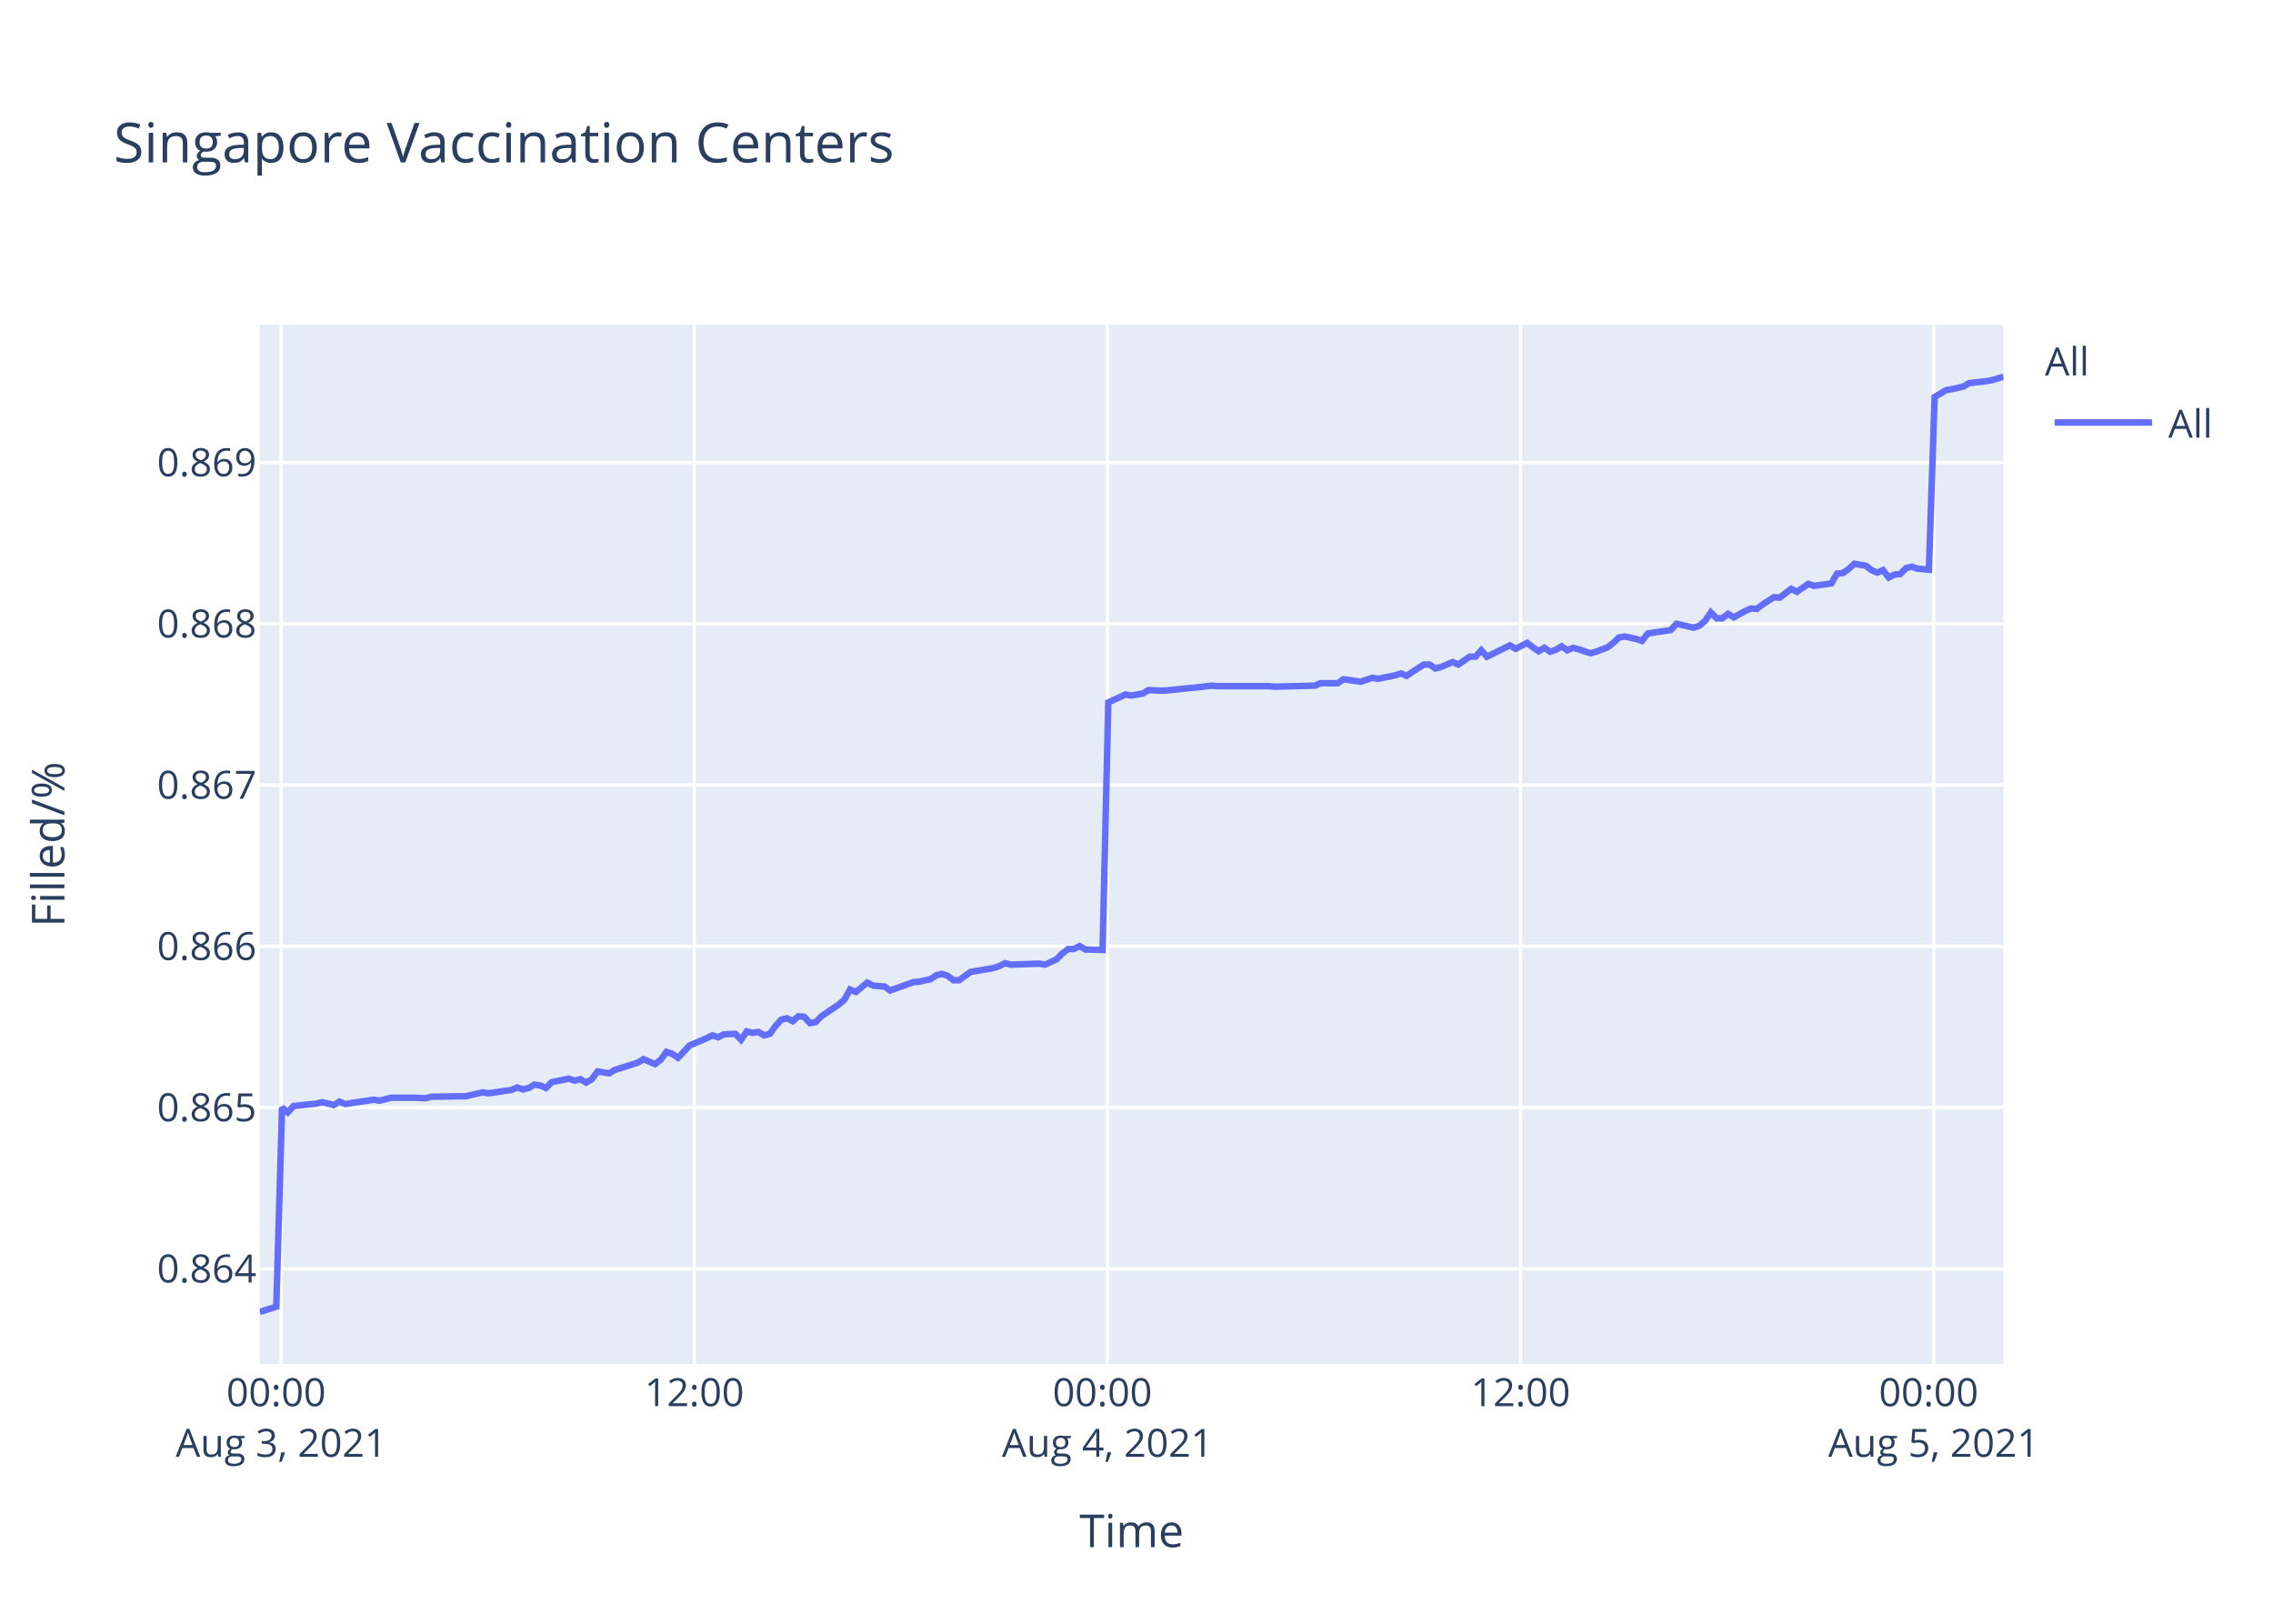
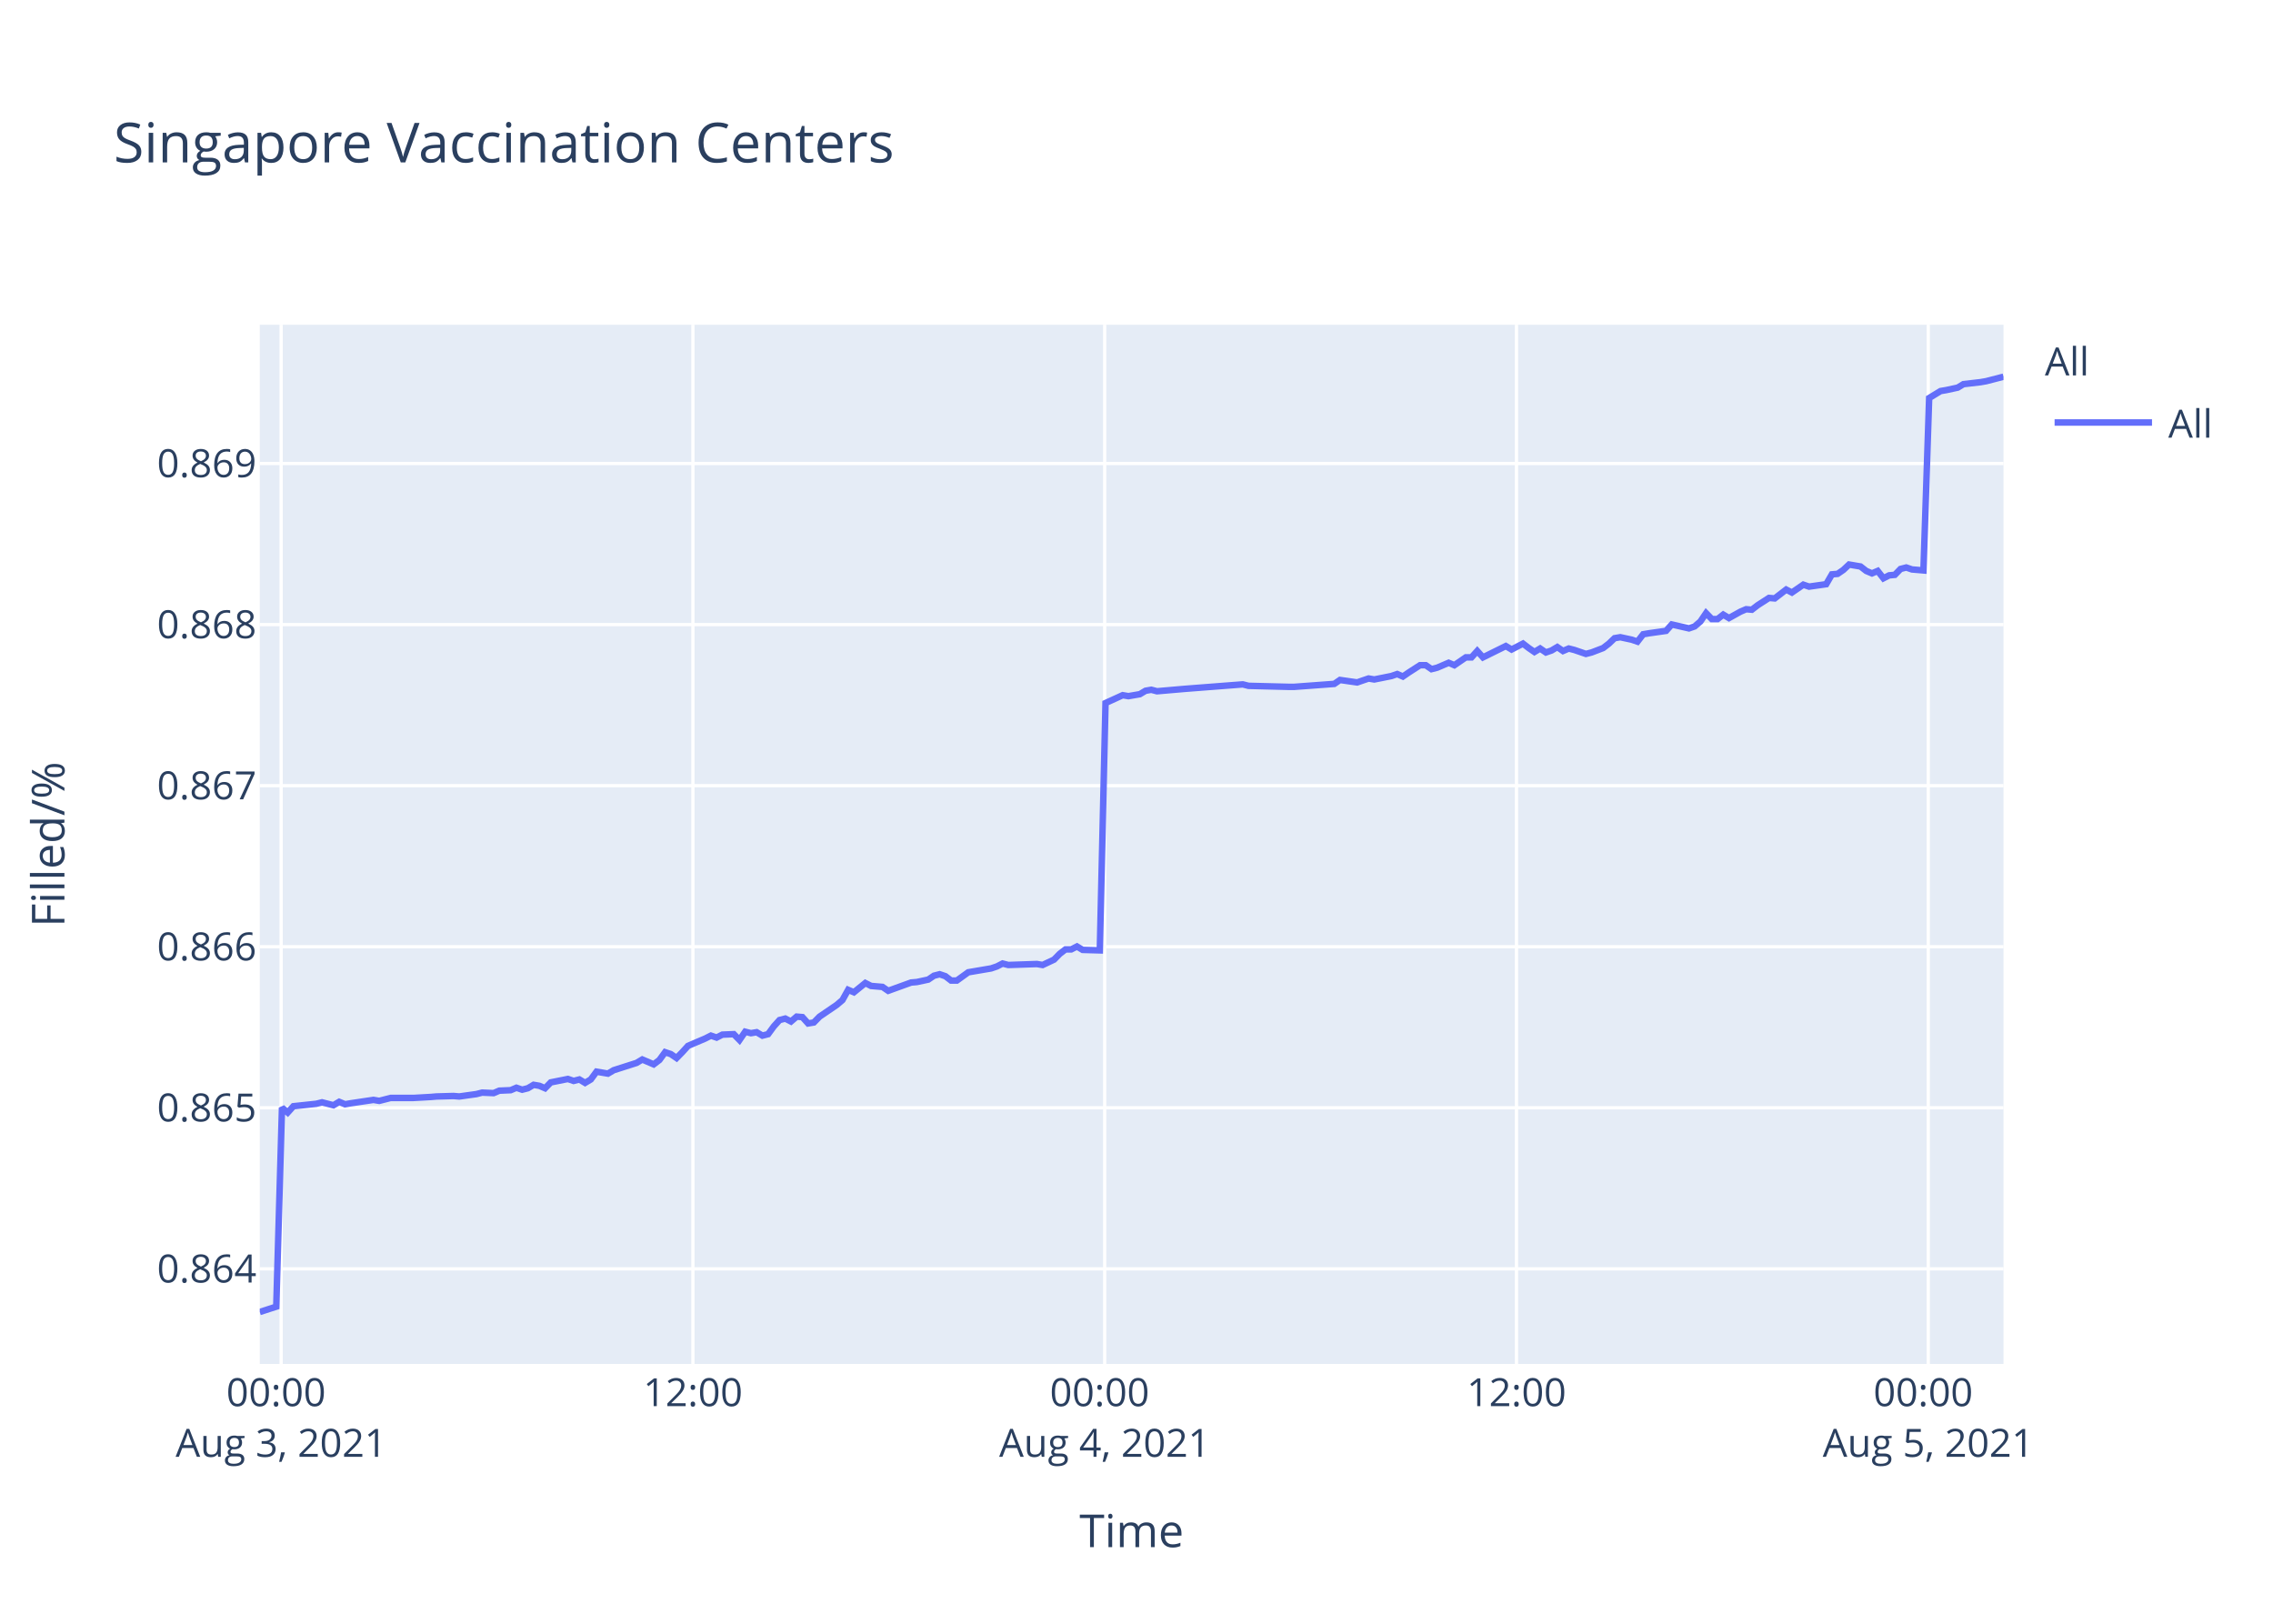
<svg xmlns="http://www.w3.org/2000/svg" class="main-svg" width="700" height="500" style="" viewBox="0 0 700 500">
  <rect x="0" y="0" width="700" height="500" style="fill: rgb(255, 255, 255); fill-opacity: 1;" />
-   <defs id="defs-71206c">
+   <defs id="defs-b725ac">
    <g class="clips">
-       <clipPath id="clip71206cxyplot" class="plotclip">
+       <clipPath id="clipb725acxyplot" class="plotclip">
        <rect width="537" height="320" />
      </clipPath>
-       <clipPath class="axesclip" id="clip71206cx">
+       <clipPath class="axesclip" id="clipb725acx">
        <rect x="80" y="0" width="537" height="500" />
      </clipPath>
-       <clipPath class="axesclip" id="clip71206cy">
+       <clipPath class="axesclip" id="clipb725acy">
        <rect x="0" y="100" width="700" height="320" />
      </clipPath>
-       <clipPath class="axesclip" id="clip71206cxy">
+       <clipPath class="axesclip" id="clipb725acxy">
        <rect x="80" y="100" width="537" height="320" />
      </clipPath>
    </g>
    <g class="gradients" />
  </defs>
  <g class="bglayer">
    <rect class="bg" x="80" y="100" width="537" height="320" style="fill: rgb(229, 236, 246); fill-opacity: 1; stroke-width: 0;" />
  </g>
  <g class="layer-below">
    <g class="imagelayer" />
    <g class="shapelayer" />
  </g>
  <g class="cartesianlayer">
    <g class="subplot xy">
      <g class="layer-subplot">
        <g class="shapelayer" />
        <g class="imagelayer" />
      </g>
      <g class="gridlayer">
        <g class="x">
-           <path class="xgrid crisp" transform="translate(86.6,0)" d="M0,100v320" style="stroke: rgb(255, 255, 255); stroke-opacity: 1; stroke-width: 1px;" />
-           <path class="xgrid crisp" transform="translate(213.83,0)" d="M0,100v320" style="stroke: rgb(255, 255, 255); stroke-opacity: 1; stroke-width: 1px;" />
-           <path class="xgrid crisp" transform="translate(341.06,0)" d="M0,100v320" style="stroke: rgb(255, 255, 255); stroke-opacity: 1; stroke-width: 1px;" />
-           <path class="xgrid crisp" transform="translate(468.29,0)" d="M0,100v320" style="stroke: rgb(255, 255, 255); stroke-opacity: 1; stroke-width: 1px;" />
-           <path class="xgrid crisp" transform="translate(595.51,0)" d="M0,100v320" style="stroke: rgb(255, 255, 255); stroke-opacity: 1; stroke-width: 1px;" />
+           <path class="xgrid crisp" transform="translate(86.58,0)" d="M0,100v320" style="stroke: rgb(255, 255, 255); stroke-opacity: 1; stroke-width: 1px;" />
+           <path class="xgrid crisp" transform="translate(213.39,0)" d="M0,100v320" style="stroke: rgb(255, 255, 255); stroke-opacity: 1; stroke-width: 1px;" />
+           <path class="xgrid crisp" transform="translate(340.2,0)" d="M0,100v320" style="stroke: rgb(255, 255, 255); stroke-opacity: 1; stroke-width: 1px;" />
+           <path class="xgrid crisp" transform="translate(467.02,0)" d="M0,100v320" style="stroke: rgb(255, 255, 255); stroke-opacity: 1; stroke-width: 1px;" />
+           <path class="xgrid crisp" transform="translate(593.83,0)" d="M0,100v320" style="stroke: rgb(255, 255, 255); stroke-opacity: 1; stroke-width: 1px;" />
        </g>
        <g class="y">
-           <path class="ygrid crisp" transform="translate(0,390.71)" d="M80,0h537" style="stroke: rgb(255, 255, 255); stroke-opacity: 1; stroke-width: 1px;" />
-           <path class="ygrid crisp" transform="translate(0,341.06)" d="M80,0h537" style="stroke: rgb(255, 255, 255); stroke-opacity: 1; stroke-width: 1px;" />
-           <path class="ygrid crisp" transform="translate(0,291.41)" d="M80,0h537" style="stroke: rgb(255, 255, 255); stroke-opacity: 1; stroke-width: 1px;" />
-           <path class="ygrid crisp" transform="translate(0,241.75)" d="M80,0h537" style="stroke: rgb(255, 255, 255); stroke-opacity: 1; stroke-width: 1px;" />
-           <path class="ygrid crisp" transform="translate(0,192.1)" d="M80,0h537" style="stroke: rgb(255, 255, 255); stroke-opacity: 1; stroke-width: 1px;" />
-           <path class="ygrid crisp" transform="translate(0,142.45)" d="M80,0h537" style="stroke: rgb(255, 255, 255); stroke-opacity: 1; stroke-width: 1px;" />
+           <path class="ygrid crisp" transform="translate(0,390.72)" d="M80,0h537" style="stroke: rgb(255, 255, 255); stroke-opacity: 1; stroke-width: 1px;" />
+           <path class="ygrid crisp" transform="translate(0,341.12)" d="M80,0h537" style="stroke: rgb(255, 255, 255); stroke-opacity: 1; stroke-width: 1px;" />
+           <path class="ygrid crisp" transform="translate(0,291.53)" d="M80,0h537" style="stroke: rgb(255, 255, 255); stroke-opacity: 1; stroke-width: 1px;" />
+           <path class="ygrid crisp" transform="translate(0,241.93)" d="M80,0h537" style="stroke: rgb(255, 255, 255); stroke-opacity: 1; stroke-width: 1px;" />
+           <path class="ygrid crisp" transform="translate(0,192.33)" d="M80,0h537" style="stroke: rgb(255, 255, 255); stroke-opacity: 1; stroke-width: 1px;" />
+           <path class="ygrid crisp" transform="translate(0,142.73)" d="M80,0h537" style="stroke: rgb(255, 255, 255); stroke-opacity: 1; stroke-width: 1px;" />
        </g>
      </g>
      <g class="zerolinelayer" />
      <path class="xlines-below" />
      <path class="ylines-below" />
      <g class="overlines-below" />
      <g class="xaxislayer-below" />
      <g class="yaxislayer-below" />
      <g class="overaxes-below" />
-       <g class="plot" transform="translate(80,100)" clip-path="url('#clip71206cxyplot')">
+       <g class="plot" transform="translate(80,100)" clip-path="url('#clipb725acxyplot')">
        <g class="scatterlayer mlayer">
-           <g class="trace scatter trace3d5766" style="stroke-miterlimit: 2; opacity: 1;">
+           <g class="trace scatter trace960daa" style="stroke-miterlimit: 2; opacity: 1;">
            <g class="fills" />
            <g class="errorbars" />
            <g class="lines">
-               <path class="js-line" d="M0,304L5.09,302.36L6.86,241.03L8.63,242.53L10.4,240.58L17.46,239.83L19.23,239.38L22.77,240.28L24.54,239.23L26.35,239.98L28.07,239.68L35.13,238.63L36.91,238.93L40.44,238.03L42.21,238.03L45.73,238.03L47.5,238.03L51.04,238.18L52.81,237.72L61.64,237.57L63.4,237.57L68.71,236.37L70.48,236.67L77.54,235.62L79.3,234.87L81.08,235.47L82.84,235.02L84.6,233.97L86.38,234.27L88.15,235.02L89.91,233.22L95.21,232.17L96.97,232.77L98.74,232.32L100.51,233.37L102.27,232.32L104.05,229.92L107.58,230.52L109.35,229.47L116.42,227.22L118.18,226.16L121.71,227.67L123.49,226.31L125.24,223.91L127.02,224.51L128.78,225.71L130.54,223.91L132.32,221.96L134.08,221.21L137.62,219.71L139.39,218.81L141.16,219.41L142.92,218.51L146.45,218.36L148.22,220.16L149.98,217.61L151.76,218.06L153.52,217.76L155.29,218.81L157.06,218.36L158.83,215.96L160.6,214L162.36,213.55L164.13,214.45L165.89,212.95L167.66,213.1L169.42,215.05L171.19,214.75L172.96,212.95L178.27,209.35L180.03,207.85L181.79,204.7L183.57,205.45L187.1,202.59L188.87,203.49L192.4,203.79L194.16,205L201.24,202.44L203,202.29L206.54,201.54L208.31,200.34L210.07,199.89L211.84,200.49L213.61,201.84L215.37,201.84L218.91,199.29L220.67,198.99L225.97,198.09L227.74,197.49L229.51,196.59L231.27,197.04L240.11,196.74L241.88,197.04L245.4,195.39L247.18,193.59L248.94,192.23L250.71,192.23L252.48,191.33L254.25,192.38L259.55,192.53L261.32,116.29L266.62,113.87L268.39,114.17L271.92,113.56L273.69,112.5L277.22,112.65L278.99,112.65L286.05,111.9L287.81,111.75L293.12,111.14L294.89,111.29L310.79,111.29L312.56,111.44L324.92,111.14L326.69,110.38L331.99,110.38L333.76,109.17L339.06,109.93L340.82,109.32L342.6,108.72L344.36,109.02L349.66,107.96L351.44,107.36L353.2,108.11L354.96,106.9L358.5,104.63L360.26,104.63L362.03,105.84L363.79,105.39L367.34,103.87L369.1,104.63L372.64,102.21L374.4,102.21L376.17,100.24L377.93,102.21L385,98.73L386.78,99.79L390.3,97.97L392.07,99.33L393.84,100.54L395.6,99.48L397.38,100.69L399.14,100.09L400.9,99.03L402.67,100.24L404.44,99.48L406.2,99.94L409.74,101.15L411.51,100.69L415.07,99.33L416.84,97.97L418.6,96.3L420.37,96L423.9,96.76L425.67,97.36L427.44,95.09L429.2,94.79L434.51,94.03L436.28,92.07L441.58,93.28L443.34,92.67L445.11,91.16L446.88,88.58L448.65,90.4L450.42,90.4L452.18,89.04L453.95,90.1L457.48,88.13L459.25,87.37L461.02,87.52L462.78,86.16L466.32,83.89L468.08,84.04L471.62,81.32L473.38,82.22L476.91,79.8L478.69,80.41L483.98,79.65L485.75,76.62L487.52,76.47L489.28,75.26L491.06,73.6L492.82,73.9L494.59,74.2L496.35,75.56L498.13,76.32L499.89,75.56L501.67,77.83L503.43,76.93L505.19,76.77L506.95,74.96L508.73,74.5L510.49,75.11L514.03,75.41L515.8,22.26L519.32,20.12L521.09,19.82L524.62,19.05L526.4,17.98L531.69,17.37L533.46,17.07L537,16" style="vector-effect: non-scaling-stroke; fill: none; stroke: rgb(99, 110, 250); stroke-opacity: 1; stroke-width: 2px; opacity: 1;" />
+               <path class="js-line" d="M0,304L5.08,302.36L6.84,241.09L8.6,242.59L10.36,240.64L17.4,239.89L19.17,239.44L22.69,240.34L24.46,239.29L26.26,240.04L27.97,239.74L35.02,238.69L36.79,238.99L40.31,238.09L42.07,238.09L45.58,238.09L47.34,238.09L52.64,237.79L54.4,237.64L59.67,237.49L61.44,237.64L66.73,236.9L68.48,236.45L72.01,236.6L73.77,235.85L77.28,235.7L79.04,234.95L80.81,235.55L82.57,235.1L84.33,234.05L86.09,234.35L87.86,235.1L89.62,233.3L94.89,232.25L96.66,232.85L98.42,232.4L100.18,233.45L101.94,232.4L103.71,230L107.22,230.6L108.99,229.55L116.04,227.3L117.8,226.25L121.31,227.75L123.08,226.4L124.83,224L126.6,224.6L128.36,225.8L130.12,224L131.89,222.05L133.64,221.3L137.17,219.8L138.94,218.9L140.69,219.5L142.45,218.6L145.98,218.45L147.74,220.25L149.49,217.7L151.26,218.15L153.02,217.85L154.79,218.9L156.55,218.45L158.31,216.05L160.07,214.1L161.83,213.65L163.59,214.55L165.35,213.05L167.11,213.2L168.87,215.15L170.63,214.85L172.4,213.05L177.68,209.45L179.44,207.95L181.2,204.8L182.97,205.55L186.49,202.7L188.25,203.6L191.77,203.9L193.53,205.1L200.59,202.55L202.34,202.4L205.86,201.65L207.63,200.45L209.38,200L211.15,200.6L212.91,201.95L214.66,201.95L218.19,199.4L219.95,199.1L225.24,198.2L227,197.6L228.76,196.7L230.52,197.15L239.33,196.85L241.09,197.15L244.6,195.5L246.37,193.7L248.13,192.35L249.89,192.35L251.66,191.45L253.42,192.5L258.7,192.65L260.46,116.49L265.75,114.07L267.51,114.37L271.03,113.76L272.79,112.71L274.55,112.4L276.31,112.86L283.36,112.25L285.12,112.1L302.73,110.74L304.5,111.19L316.82,111.5L318.58,111.5L330.91,110.59L332.67,109.38L337.95,110.14L339.71,109.53L341.48,108.93L343.23,109.23L348.51,108.17L350.29,107.56L352.04,108.32L353.8,107.11L357.32,104.84L359.08,104.84L360.85,106.05L362.6,105.6L366.13,104.09L367.89,104.84L371.42,102.42L373.17,102.42L374.94,100.46L376.7,102.42L383.74,98.94L385.51,100L389.03,98.19L390.79,99.55L392.55,100.76L394.31,99.7L396.08,100.91L397.83,100.3L399.59,99.25L401.35,100.46L403.12,99.7L404.87,100.15L408.4,101.36L410.16,100.91L413.71,99.55L415.48,98.19L417.23,96.52L418.99,96.22L422.52,96.98L424.28,97.58L426.04,95.31L427.8,95.01L433.09,94.26L434.85,92.29L440.14,93.5L441.89,92.89L443.66,91.38L445.41,88.81L447.18,90.63L448.95,90.63L450.7,89.26L452.46,90.32L455.98,88.36L457.75,87.6L459.51,87.75L461.27,86.39L464.79,84.12L466.55,84.27L470.08,81.55L471.84,82.46L475.36,80.04L477.12,80.64L482.4,79.89L484.16,76.86L485.92,76.71L487.68,75.5L489.45,73.84L491.21,74.14L492.97,74.44L494.73,75.81L496.5,76.56L498.26,75.81L500.03,78.07L501.78,77.17L503.54,77.01L505.3,75.2L507.06,74.75L508.82,75.35L512.35,75.65L514.11,22.56L517.62,20.42L519.39,20.12L522.91,19.36L524.67,18.29L529.96,17.68L531.71,17.37L537,16" style="vector-effect: non-scaling-stroke; fill: none; stroke: rgb(99, 110, 250); stroke-opacity: 1; stroke-width: 2px; opacity: 1;" />
            </g>
            <g class="points" />
            <g class="text" />
          </g>
        </g>
      </g>
      <g class="overplot" />
      <path class="xlines-above crisp" d="M0,0" style="fill: none;" />
      <path class="ylines-above crisp" d="M0,0" style="fill: none;" />
      <g class="overlines-above" />
      <g class="xaxislayer-above">
        <g class="xtick">
-           <text text-anchor="middle" x="0" y="433" transform="translate(86.6,0)" style="font-family: 'Open Sans', verdana, arial, sans-serif; font-size: 12px; fill: rgb(42, 63, 95); fill-opacity: 1; white-space: pre;">
+           <text text-anchor="middle" x="0" y="433" transform="translate(86.58,0)" style="font-family: 'Open Sans', verdana, arial, sans-serif; font-size: 12px; fill: rgb(42, 63, 95); fill-opacity: 1; white-space: pre;">
            <tspan class="line" dy="0em" x="0" y="433">00:00</tspan>
            <tspan class="line" dy="1.3em" x="0" y="433">Aug 3, 2021</tspan>
          </text>
        </g>
        <g class="xtick">
-           <text text-anchor="middle" x="0" y="433" transform="translate(213.83,0)" style="font-family: 'Open Sans', verdana, arial, sans-serif; font-size: 12px; fill: rgb(42, 63, 95); fill-opacity: 1; white-space: pre;">12:00</text>
+           <text text-anchor="middle" x="0" y="433" transform="translate(213.39,0)" style="font-family: 'Open Sans', verdana, arial, sans-serif; font-size: 12px; fill: rgb(42, 63, 95); fill-opacity: 1; white-space: pre;">12:00</text>
        </g>
        <g class="xtick">
-           <text text-anchor="middle" x="0" y="433" transform="translate(341.06,0)" style="font-family: 'Open Sans', verdana, arial, sans-serif; font-size: 12px; fill: rgb(42, 63, 95); fill-opacity: 1; white-space: pre;">
+           <text text-anchor="middle" x="0" y="433" transform="translate(340.2,0)" style="font-family: 'Open Sans', verdana, arial, sans-serif; font-size: 12px; fill: rgb(42, 63, 95); fill-opacity: 1; white-space: pre;">
            <tspan class="line" dy="0em" x="0" y="433">00:00</tspan>
            <tspan class="line" dy="1.3em" x="0" y="433">Aug 4, 2021</tspan>
          </text>
        </g>
        <g class="xtick">
-           <text text-anchor="middle" x="0" y="433" transform="translate(468.29,0)" style="font-family: 'Open Sans', verdana, arial, sans-serif; font-size: 12px; fill: rgb(42, 63, 95); fill-opacity: 1; white-space: pre;">12:00</text>
+           <text text-anchor="middle" x="0" y="433" transform="translate(467.02,0)" style="font-family: 'Open Sans', verdana, arial, sans-serif; font-size: 12px; fill: rgb(42, 63, 95); fill-opacity: 1; white-space: pre;">12:00</text>
        </g>
        <g class="xtick">
-           <text text-anchor="middle" x="0" y="433" transform="translate(595.51,0)" style="font-family: 'Open Sans', verdana, arial, sans-serif; font-size: 12px; fill: rgb(42, 63, 95); fill-opacity: 1; white-space: pre;">
+           <text text-anchor="middle" x="0" y="433" transform="translate(593.83,0)" style="font-family: 'Open Sans', verdana, arial, sans-serif; font-size: 12px; fill: rgb(42, 63, 95); fill-opacity: 1; white-space: pre;">
            <tspan class="line" dy="0em" x="0" y="433">00:00</tspan>
            <tspan class="line" dy="1.3em" x="0" y="433">Aug 5, 2021</tspan>
          </text>
        </g>
      </g>
      <g class="yaxislayer-above">
        <g class="ytick">
-           <text text-anchor="end" x="79" y="4.2" transform="translate(0,390.71)" style="font-family: 'Open Sans', verdana, arial, sans-serif; font-size: 12px; fill: rgb(42, 63, 95); fill-opacity: 1; white-space: pre;">0.864</text>
+           <text text-anchor="end" x="79" y="4.2" transform="translate(0,390.72)" style="font-family: 'Open Sans', verdana, arial, sans-serif; font-size: 12px; fill: rgb(42, 63, 95); fill-opacity: 1; white-space: pre;">0.864</text>
        </g>
        <g class="ytick">
-           <text text-anchor="end" x="79" y="4.2" transform="translate(0,341.06)" style="font-family: 'Open Sans', verdana, arial, sans-serif; font-size: 12px; fill: rgb(42, 63, 95); fill-opacity: 1; white-space: pre;">0.865</text>
+           <text text-anchor="end" x="79" y="4.2" transform="translate(0,341.12)" style="font-family: 'Open Sans', verdana, arial, sans-serif; font-size: 12px; fill: rgb(42, 63, 95); fill-opacity: 1; white-space: pre;">0.865</text>
        </g>
        <g class="ytick">
-           <text text-anchor="end" x="79" y="4.2" transform="translate(0,291.41)" style="font-family: 'Open Sans', verdana, arial, sans-serif; font-size: 12px; fill: rgb(42, 63, 95); fill-opacity: 1; white-space: pre;">0.866</text>
+           <text text-anchor="end" x="79" y="4.2" transform="translate(0,291.53)" style="font-family: 'Open Sans', verdana, arial, sans-serif; font-size: 12px; fill: rgb(42, 63, 95); fill-opacity: 1; white-space: pre;">0.866</text>
        </g>
        <g class="ytick">
-           <text text-anchor="end" x="79" y="4.2" transform="translate(0,241.75)" style="font-family: 'Open Sans', verdana, arial, sans-serif; font-size: 12px; fill: rgb(42, 63, 95); fill-opacity: 1; white-space: pre;">0.867</text>
+           <text text-anchor="end" x="79" y="4.2" transform="translate(0,241.93)" style="font-family: 'Open Sans', verdana, arial, sans-serif; font-size: 12px; fill: rgb(42, 63, 95); fill-opacity: 1; white-space: pre;">0.867</text>
        </g>
        <g class="ytick">
-           <text text-anchor="end" x="79" y="4.2" transform="translate(0,192.1)" style="font-family: 'Open Sans', verdana, arial, sans-serif; font-size: 12px; fill: rgb(42, 63, 95); fill-opacity: 1; white-space: pre;">0.868</text>
+           <text text-anchor="end" x="79" y="4.2" transform="translate(0,192.33)" style="font-family: 'Open Sans', verdana, arial, sans-serif; font-size: 12px; fill: rgb(42, 63, 95); fill-opacity: 1; white-space: pre;">0.868</text>
        </g>
        <g class="ytick">
-           <text text-anchor="end" x="79" y="4.2" transform="translate(0,142.45)" style="font-family: 'Open Sans', verdana, arial, sans-serif; font-size: 12px; fill: rgb(42, 63, 95); fill-opacity: 1; white-space: pre;">0.869</text>
+           <text text-anchor="end" x="79" y="4.2" transform="translate(0,142.73)" style="font-family: 'Open Sans', verdana, arial, sans-serif; font-size: 12px; fill: rgb(42, 63, 95); fill-opacity: 1; white-space: pre;">0.869</text>
        </g>
      </g>
      <g class="overaxes-above" />
    </g>
  </g>
  <g class="polarlayer" />
  <g class="ternarylayer" />
  <g class="geolayer" />
  <g class="funnelarealayer" />
  <g class="pielayer" />
  <g class="treemaplayer" />
  <g class="sunburstlayer" />
  <g class="glimages" />
-   <defs id="topdefs-71206c">
+   <defs id="topdefs-b725ac">
    <g class="clips" />
-     <clipPath id="legend71206c">
+     <clipPath id="legendb725ac">
      <rect width="60" height="45" x="0" y="0" />
    </clipPath>
  </defs>
  <g class="layer-above">
    <g class="imagelayer" />
    <g class="shapelayer" />
  </g>
  <g class="infolayer">
    <g class="legend" pointer-events="all" transform="translate(627.74,100)">
      <rect class="bg" shape-rendering="crispEdges" width="60" height="45" x="0" y="0" style="stroke: rgb(68, 68, 68); stroke-opacity: 1; fill: rgb(255, 255, 255); fill-opacity: 1; stroke-width: 0px;" />
-       <g class="scrollbox" transform="" clip-path="url('#legend71206c')">
+       <g class="scrollbox" transform="" clip-path="url('#legendb725ac')">
        <text class="legendtitletext" text-anchor="start" x="2" y="15.6" style="font-family: 'Open Sans', verdana, arial, sans-serif; font-size: 12px; fill: rgb(42, 63, 95); fill-opacity: 1; white-space: pre;">All</text>
        <g class="groups" transform="">
          <g class="traces" transform="translate(0,30.1)" style="opacity: 1;">
            <text class="legendtext" text-anchor="start" x="40" y="4.68" style="font-family: 'Open Sans', verdana, arial, sans-serif; font-size: 12px; fill: rgb(42, 63, 95); fill-opacity: 1; white-space: pre;">All</text>
            <g class="layers" style="opacity: 1;">
              <g class="legendfill" />
              <g class="legendlines">
                <path class="js-line" d="M5,0h30" style="fill: none; stroke: rgb(99, 110, 250); stroke-opacity: 1; stroke-width: 2px;" />
              </g>
              <g class="legendsymbols">
                <g class="legendpoints" />
              </g>
            </g>
            <rect class="legendtoggle" x="0" y="-9.5" width="54.891" height="19" style="fill: rgb(0, 0, 0); fill-opacity: 0;" />
          </g>
        </g>
      </g>
      <rect class="scrollbar" rx="20" ry="3" width="0" height="0" x="0" y="0" style="fill: rgb(128, 139, 164); fill-opacity: 1;" />
    </g>
    <g class="g-gtitle">
      <text class="gtitle" x="35" y="50" text-anchor="start" dy="0em" style="font-family: 'Open Sans', verdana, arial, sans-serif; font-size: 17px; fill: rgb(42, 63, 95); opacity: 1; font-weight: normal; white-space: pre;">Singapore Vaccination Centers</text>
    </g>
    <g class="g-xtitle">
      <text class="xtitle" x="348.5" y="476.409" text-anchor="middle" style="font-family: 'Open Sans', verdana, arial, sans-serif; font-size: 14px; fill: rgb(42, 63, 95); opacity: 1; font-weight: normal; white-space: pre;">Time</text>
    </g>
    <g class="g-ytitle">
      <text class="ytitle" transform="rotate(-90,19.84063,260)" x="19.841" y="260" text-anchor="middle" style="font-family: 'Open Sans', verdana, arial, sans-serif; font-size: 14px; fill: rgb(42, 63, 95); opacity: 1; font-weight: normal; white-space: pre;">Filled/%</text>
    </g>
  </g>
</svg>
